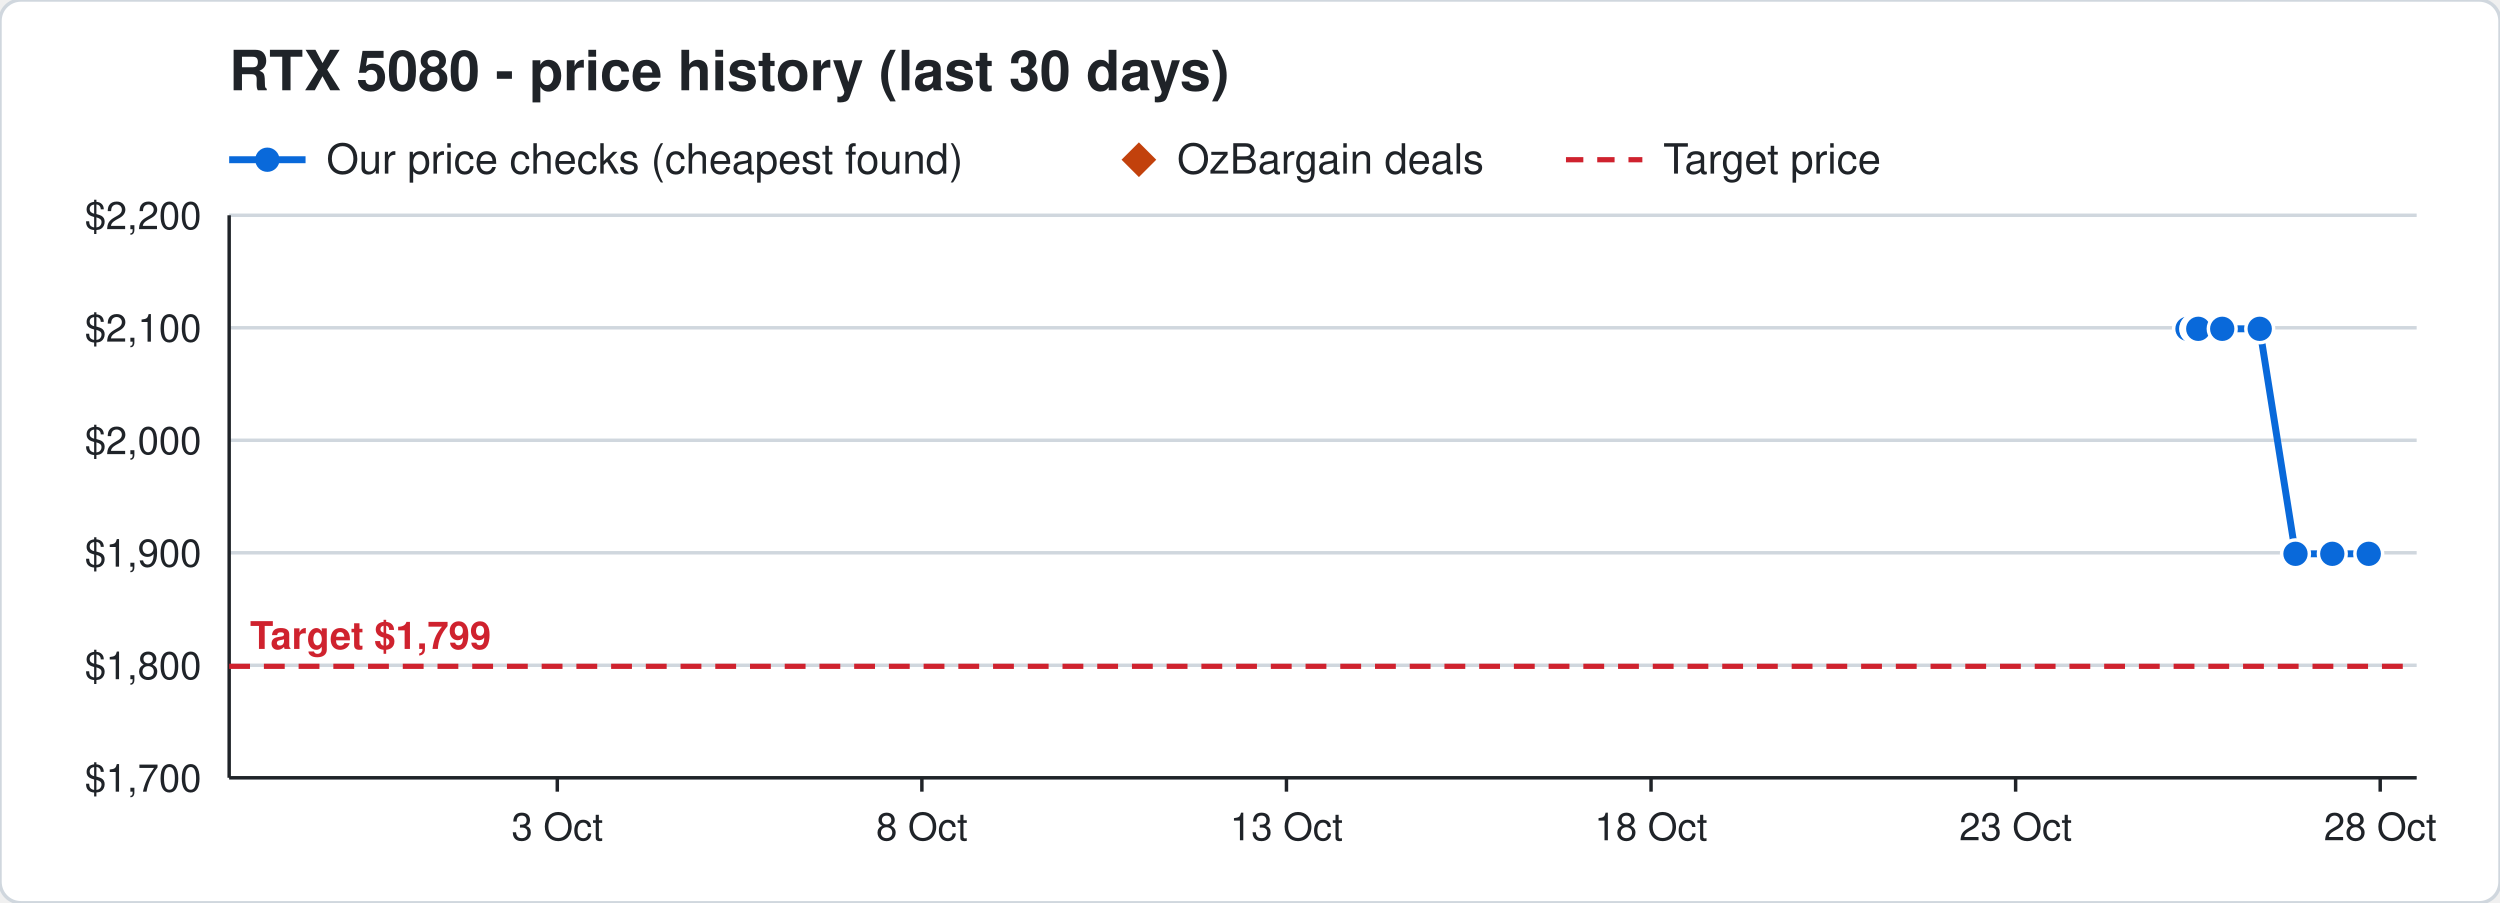
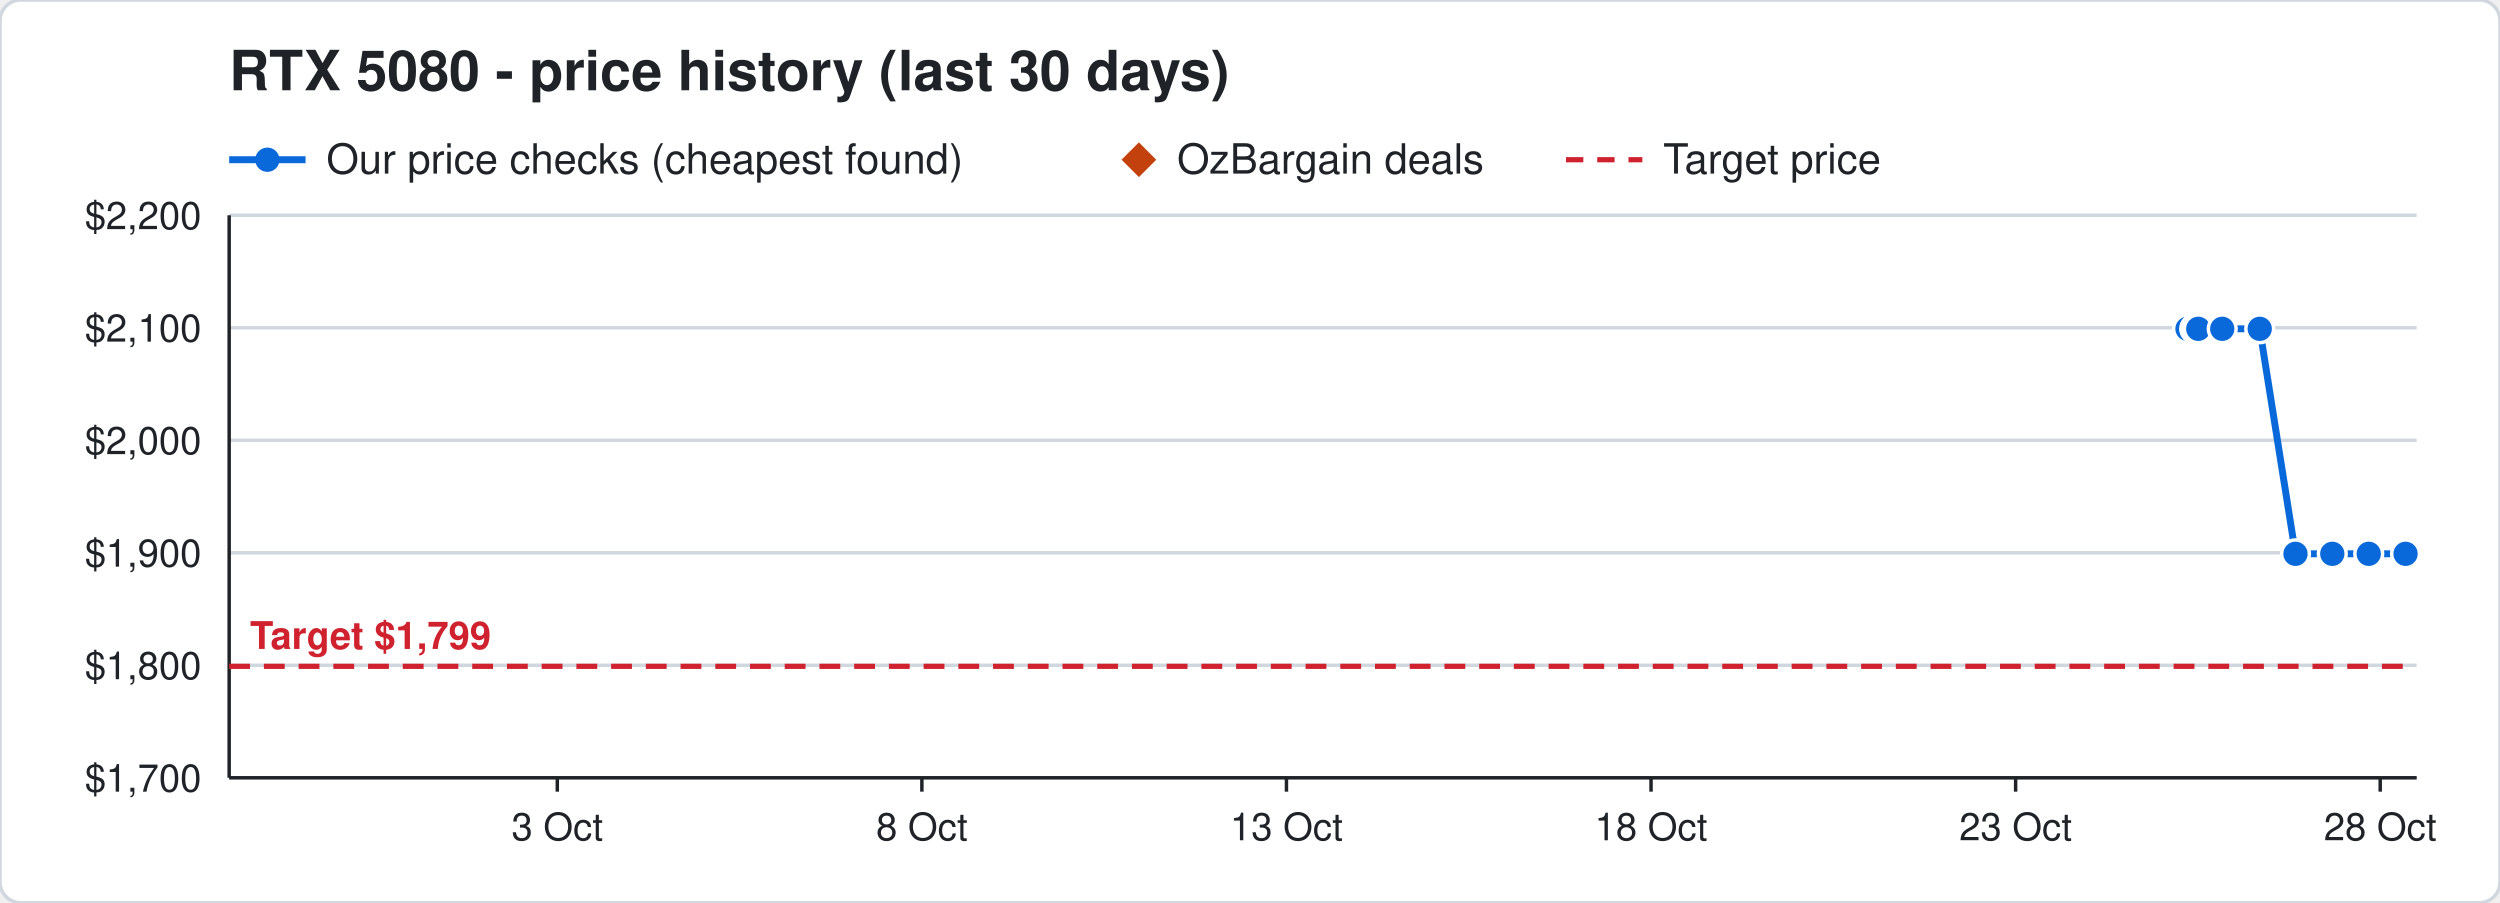
<svg xmlns="http://www.w3.org/2000/svg" width="720" height="260" viewBox="0 0 720 260" font-family="Segoe UI, Helvetica, Arial, sans-serif">
  <rect width="720" height="260" rx="6" fill="#ffffff" stroke="#d0d7de" />
  <text x="66" y="26" font-size="16" font-weight="700" fill="#1f2328">RTX 5080 - price history (last 30 days)</text>
  <line x1="66" y1="46" x2="88" y2="46" stroke="#0969da" stroke-width="2" />
  <circle cx="77" cy="46" r="3.5" fill="#0969da" />
  <text x="94" y="50" font-size="12" fill="#1f2328">Our price checks (cheapest found)</text>
  <path d="M328 41 l5 5 l-5 5 l-5 -5 z" fill="#c2410c" />
  <text x="339" y="50" font-size="12" fill="#1f2328">OzBargain deals</text>
  <line x1="451" y1="46" x2="473" y2="46" stroke="#cf222e" stroke-width="1.5" stroke-dasharray="5 4" />
  <text x="479" y="50" font-size="12" fill="#1f2328">Target price</text>
  <line x1="66" y1="224.0" x2="696" y2="224.0" stroke="#d0d7de" />
  <text x="58" y="228.0" font-size="11" text-anchor="end" fill="#1f2328">$1,700</text>
  <line x1="66" y1="191.6" x2="696" y2="191.6" stroke="#d0d7de" />
  <text x="58" y="195.6" font-size="11" text-anchor="end" fill="#1f2328">$1,800</text>
  <line x1="66" y1="159.2" x2="696" y2="159.2" stroke="#d0d7de" />
  <text x="58" y="163.2" font-size="11" text-anchor="end" fill="#1f2328">$1,900</text>
  <line x1="66" y1="126.8" x2="696" y2="126.8" stroke="#d0d7de" />
  <text x="58" y="130.8" font-size="11" text-anchor="end" fill="#1f2328">$2,000</text>
  <line x1="66" y1="94.4" x2="696" y2="94.4" stroke="#d0d7de" />
  <text x="58" y="98.4" font-size="11" text-anchor="end" fill="#1f2328">$2,100</text>
  <line x1="66" y1="62.0" x2="696" y2="62.0" stroke="#d0d7de" />
  <text x="58" y="66.0" font-size="11" text-anchor="end" fill="#1f2328">$2,200</text>
  <line x1="685.5" y1="224" x2="685.5" y2="228" stroke="#1f2328" />
  <text x="685.5" y="242" font-size="11" text-anchor="middle" fill="#1f2328">28 Oct</text>
  <line x1="580.5" y1="224" x2="580.5" y2="228" stroke="#1f2328" />
  <text x="580.5" y="242" font-size="11" text-anchor="middle" fill="#1f2328">23 Oct</text>
  <line x1="475.5" y1="224" x2="475.5" y2="228" stroke="#1f2328" />
  <text x="475.5" y="242" font-size="11" text-anchor="middle" fill="#1f2328">18 Oct</text>
  <line x1="370.5" y1="224" x2="370.5" y2="228" stroke="#1f2328" />
  <text x="370.5" y="242" font-size="11" text-anchor="middle" fill="#1f2328">13 Oct</text>
  <line x1="265.5" y1="224" x2="265.5" y2="228" stroke="#1f2328" />
  <text x="265.5" y="242" font-size="11" text-anchor="middle" fill="#1f2328">8 Oct</text>
  <line x1="160.5" y1="224" x2="160.5" y2="228" stroke="#1f2328" />
  <text x="160.5" y="242" font-size="11" text-anchor="middle" fill="#1f2328">3 Oct</text>
  <line x1="66" y1="224" x2="696" y2="224" stroke="#1f2328" />
  <line x1="66" y1="62" x2="66" y2="224" stroke="#1f2328" />
  <line x1="66" y1="191.9" x2="696" y2="191.9" stroke="#cf222e" stroke-width="1.5" stroke-dasharray="6 4" />
  <text x="72" y="186.9" font-size="11" font-weight="700" text-anchor="start" fill="#cf222e" stroke="#ffffff" stroke-width="3" paint-order="stroke">Target $1,799</text>
-   <polyline points="630.0,94.7 632.1,94.7 632.2,94.7 632.9,94.7 633.0,94.7 633.1,94.7 640.0,94.7 650.8,94.7 661.1,159.5 671.7,159.5 682.2,159.5" fill="none" stroke="#0969da" stroke-width="2" />
+   <polyline points="630.0,94.7 632.1,94.7 632.2,94.7 632.9,94.7 633.0,94.7 633.1,94.7 640.0,94.7 650.8,94.7 661.1,159.5 671.7,159.5 682.2,159.5 692.8,159.5" fill="none" stroke="#0969da" stroke-width="2" />
  <circle cx="630.0" cy="94.7" r="4" fill="#0969da" stroke="#ffffff" stroke-width="1" />
  <circle cx="632.1" cy="94.7" r="4" fill="#0969da" stroke="#ffffff" stroke-width="1" />
  <circle cx="632.2" cy="94.7" r="4" fill="#0969da" stroke="#ffffff" stroke-width="1" />
  <circle cx="632.9" cy="94.7" r="4" fill="#0969da" stroke="#ffffff" stroke-width="1" />
  <circle cx="633.0" cy="94.7" r="4" fill="#0969da" stroke="#ffffff" stroke-width="1" />
  <circle cx="633.1" cy="94.7" r="4" fill="#0969da" stroke="#ffffff" stroke-width="1" />
  <circle cx="640.0" cy="94.7" r="4" fill="#0969da" stroke="#ffffff" stroke-width="1" />
  <circle cx="650.8" cy="94.7" r="4" fill="#0969da" stroke="#ffffff" stroke-width="1" />
  <circle cx="661.1" cy="159.5" r="4" fill="#0969da" stroke="#ffffff" stroke-width="1" />
  <circle cx="671.7" cy="159.5" r="4" fill="#0969da" stroke="#ffffff" stroke-width="1" />
  <circle cx="682.2" cy="159.5" r="4" fill="#0969da" stroke="#ffffff" stroke-width="1" />
+   <circle cx="692.8" cy="159.5" r="4" fill="#0969da" stroke="#ffffff" stroke-width="1" />
</svg>
